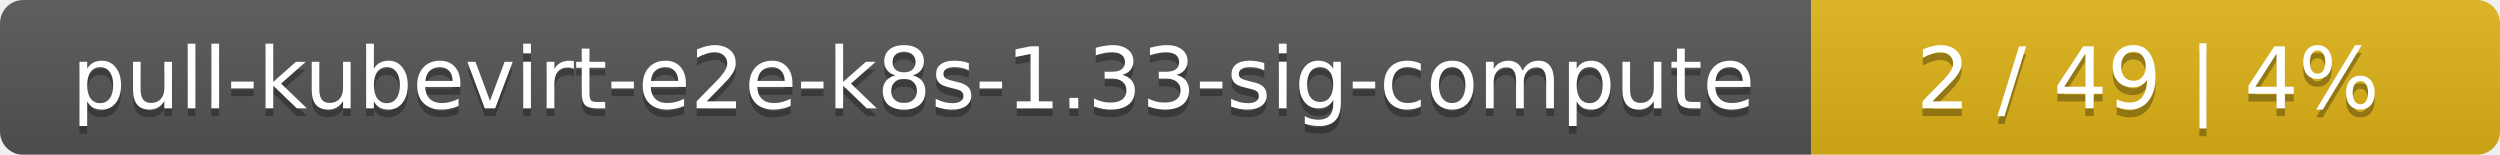
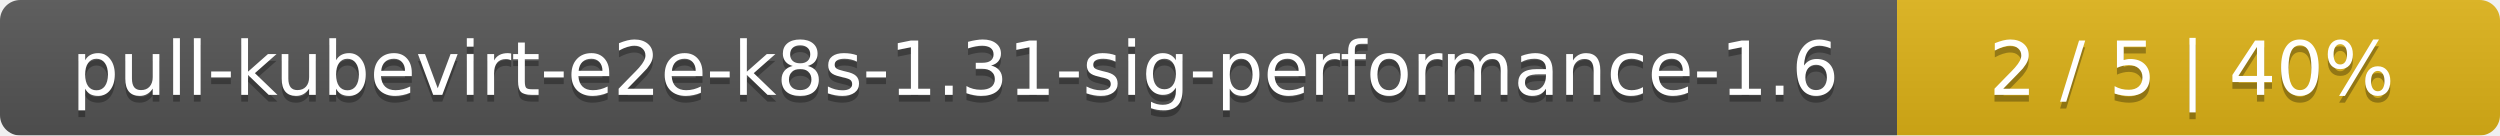
- <svg xmlns="http://www.w3.org/2000/svg" width="323" height="20">
+ <svg xmlns="http://www.w3.org/2000/svg" width="369" height="20">
  <linearGradient id="smooth" x2="0" y2="100%">
    <stop offset="0" stop-color="#bbb" stop-opacity=".1" />
    <stop offset="1" stop-opacity=".1" />
  </linearGradient>
  <mask id="round">
-     <rect width="323" height="20" rx="3" fill="#fff" />
+     <rect width="369" height="20" rx="3" fill="#fff" />
  </mask>
  <g mask="url(#round)">
-     <rect width="234" height="20" fill="#555" />
-     <rect x="234" width="89" height="20" fill="#dfb317" />
-     <rect width="323" height="20" fill="url(#smooth)" />
+     <rect width="280" height="20" fill="#555" />
+     <rect x="280" width="89" height="20" fill="#dfb317" />
+     <rect width="369" height="20" fill="url(#smooth)" />
  </g>
  <g fill="#fff" text-anchor="middle" font-family="DejaVu Sans,Verdana,Geneva,sans-serif" font-size="11">
-     <text x="118" y="15" fill="#010101" fill-opacity=".3">pull-kubevirt-e2e-k8s-1.33-sig-compute</text>
-     <text x="118" y="14">pull-kubevirt-e2e-k8s-1.33-sig-compute</text>
-     <text x="277.5" y="15" fill="#010101" fill-opacity=".3">2 / 49    |    4%</text>
-     <text x="277.5" y="14">2 / 49    |    4%</text>
+     <text x="141" y="15" fill="#010101" fill-opacity=".3">pull-kubevirt-e2e-k8s-1.31-sig-performance-1.6</text>
+     <text x="141" y="14">pull-kubevirt-e2e-k8s-1.31-sig-performance-1.6</text>
+     <text x="323.5" y="15" fill="#010101" fill-opacity=".3">2 / 5    |    40%</text>
+     <text x="323.5" y="14">2 / 5    |    40%</text>
  </g>
</svg>
